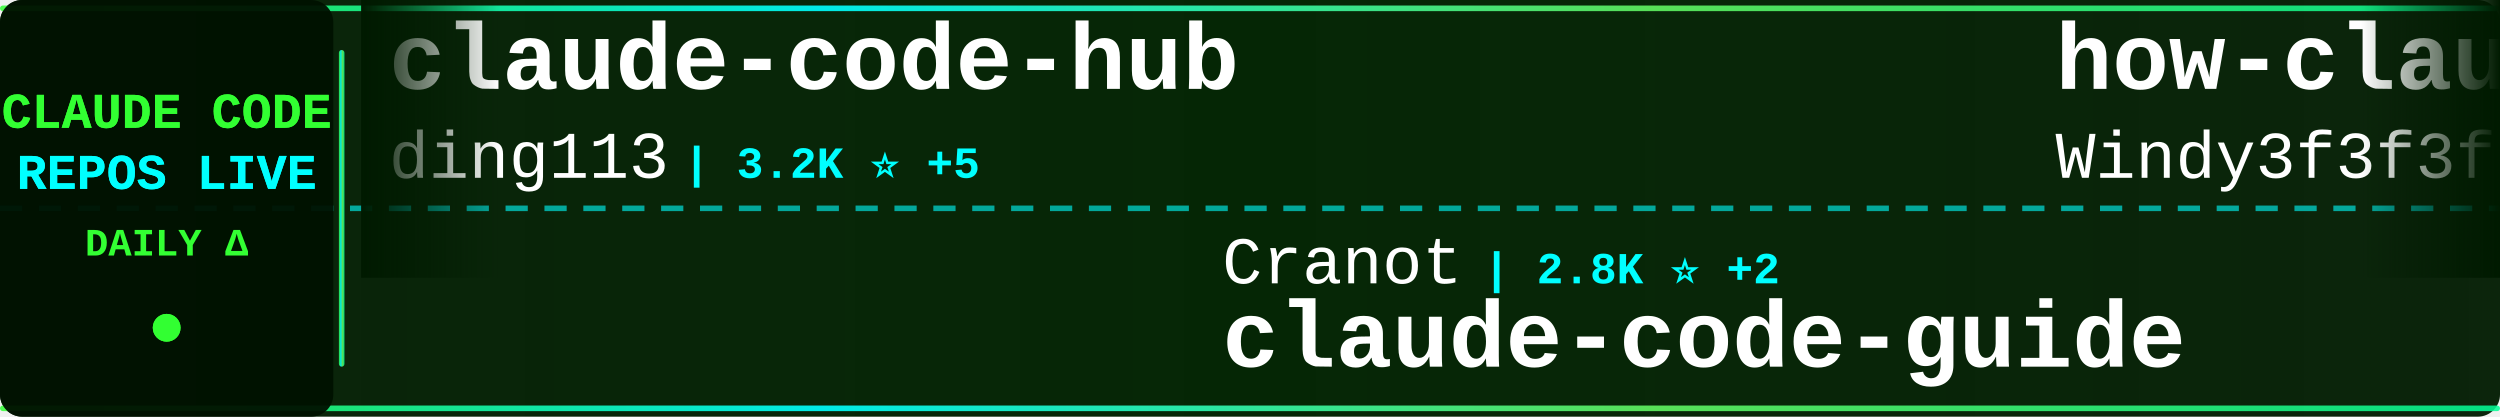
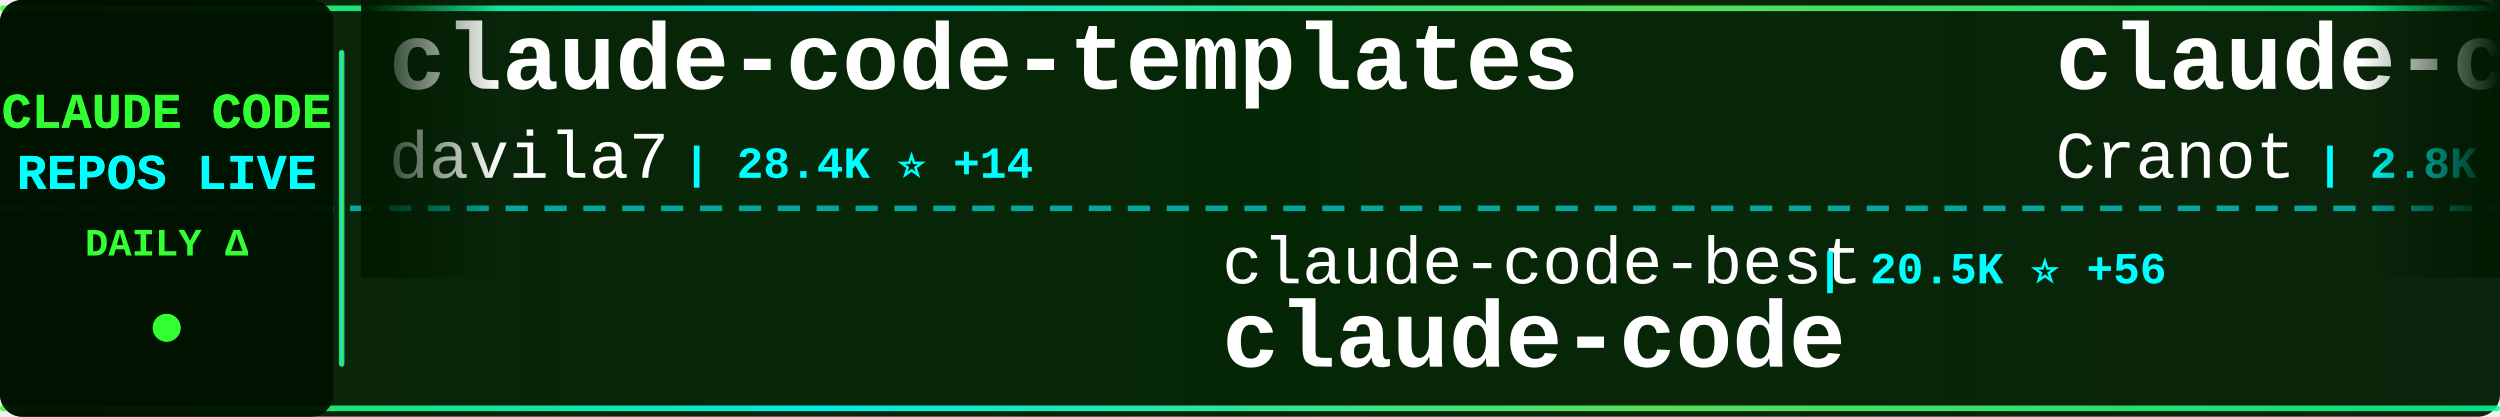
<svg xmlns="http://www.w3.org/2000/svg" width="900" height="150">
  <defs>
    <linearGradient id="tickerBg" x1="0%" y1="0%" x2="100%" y2="0%">
      <stop offset="0%" style="stop-color:#001a00;stop-opacity:0.95" />
      <stop offset="50%" style="stop-color:#002200;stop-opacity:0.98" />
      <stop offset="100%" style="stop-color:#001a00;stop-opacity:0.95" />
    </linearGradient>
    <linearGradient id="borderGrad" x1="0%" y1="0%" x2="100%" y2="0%">
      <stop offset="0%" style="stop-color:#33ff33;stop-opacity:0.85">
        <animate attributeName="stop-opacity" values="0.85;1;0.85" dur="2s" repeatCount="indefinite" />
      </stop>
      <stop offset="33%" style="stop-color:#00ffff;stop-opacity:0.9">
        <animate attributeName="stop-opacity" values="0.9;1;0.9" dur="2.2s" repeatCount="indefinite" />
      </stop>
      <stop offset="66%" style="stop-color:#66ff66;stop-opacity:0.85">
        <animate attributeName="stop-opacity" values="0.85;1;0.85" dur="1.8s" repeatCount="indefinite" />
      </stop>
      <stop offset="100%" style="stop-color:#00ff99;stop-opacity:0.85">
        <animate attributeName="stop-opacity" values="0.85;1;0.85" dur="2s" repeatCount="indefinite" />
      </stop>
    </linearGradient>
    <filter id="textGlow">
      <feGaussianBlur stdDeviation="0.1" result="coloredBlur" />
      <feMerge>
        <feMergeNode in="coloredBlur" />
        <feMergeNode in="SourceGraphic" />
      </feMerge>
    </filter>
    <filter id="metricGlow">
      <feGaussianBlur stdDeviation="0.2" result="coloredBlur" />
      <feMerge>
        <feMergeNode in="coloredBlur" />
        <feMergeNode in="SourceGraphic" />
      </feMerge>
    </filter>
    <linearGradient id="leftFade" x1="0%" y1="0%" x2="100%" y2="0%">
      <stop offset="0%" style="stop-color:#001a00;stop-opacity:1" />
      <stop offset="100%" style="stop-color:#001a00;stop-opacity:0" />
    </linearGradient>
    <linearGradient id="rightFade" x1="0%" y1="0%" x2="100%" y2="0%">
      <stop offset="0%" style="stop-color:#001a00;stop-opacity:0" />
      <stop offset="100%" style="stop-color:#001a00;stop-opacity:1" />
    </linearGradient>
  </defs>
  <rect width="900" height="150" fill="url(#tickerBg)" rx="8" />
  <rect x="0" y="2" width="900" height="2" fill="url(#borderGrad)" rx="1" />
  <rect x="0" y="146" width="900" height="2" fill="url(#borderGrad)" rx="1" />
  <line x1="0" y1="75" x2="900" y2="75" stroke="#00ffff" stroke-width="2" stroke-dasharray="8 6" opacity="0.6" />
  <rect x="0" y="0" width="120" height="150" fill="#001100" opacity="0.95" rx="8" />
  <text x="60" y="46" font-family="'Courier New', monospace" font-size="18" font-weight="bold" fill="#33ff33" text-anchor="middle" filter="url(#textGlow)">
    CLAUDE CODE
  </text>
  <text x="60" y="68" font-family="'Courier New', monospace" font-size="18" font-weight="bold" fill="#00ffff" text-anchor="middle" filter="url(#textGlow)">
    REPOS LIVE
  </text>
  <text x="60" y="92" font-family="'Courier New', monospace" font-size="14" font-weight="bold" fill="#33ff33" text-anchor="middle">
    DAILY Δ
  </text>
  <circle cx="60" cy="118" r="5" fill="#33ff33" filter="url(#metricGlow)">
    <animate attributeName="r" values="4;6;4" dur="1.5s" repeatCount="indefinite" />
    <animate attributeName="opacity" values="0.6;1;0.6" dur="1.5s" repeatCount="indefinite" />
  </circle>
  <rect x="122" y="18" width="2" height="114" fill="url(#borderGrad)" rx="1" />
  <clipPath id="tickerClip">
    <rect x="130" y="0" width="770" height="150" />
  </clipPath>
  <g clip-path="url(#tickerClip)">
    <g id="tickerItems">
      <animateTransform attributeName="transform" attributeType="XML" type="translate" from="0 0" to="-3000 0" dur="54s" repeatCount="indefinite" />
      <g transform="translate(0, 0)">
-         <text x="140" y="32" font-family="'Courier New', monospace" font-size="34" font-weight="bold" fill="#ffffff">claude-code-hub</text>
-         <text x="140" y="64" font-family="'Courier New', monospace" font-size="24" font-weight="normal" fill="#ffffff" opacity="1.0">ding113</text>
-         <text x="246" y="64" font-family="'Courier New', monospace" font-size="16" font-weight="bold" fill="#00ffff"> | 3.2K ⭐ +5</text>
+         <text x="140" y="32" font-family="'Courier New', monospace" font-size="34" font-weight="bold" fill="#ffffff">claude-code-templates</text>
+         <text x="140" y="64" font-family="'Courier New', monospace" font-size="24" font-weight="normal" fill="#ffffff" opacity="1.0">davila7</text>
+         <text x="246" y="64" font-family="'Courier New', monospace" font-size="16" font-weight="bold" fill="#00ffff"> | 28.4K ⭐ +14</text>
      </g>
      <g transform="translate(300, 0)">
-         <text x="140" y="102" font-family="'Courier New', monospace" font-size="24" font-weight="normal" fill="#ffffff" opacity="1.0">Cranot</text>
-         <text x="234" y="102" font-family="'Courier New', monospace" font-size="16" font-weight="bold" fill="#00ffff"> | 2.8K ⭐ +2</text>
-         <text x="140" y="132" font-family="'Courier New', monospace" font-size="34" font-weight="bold" fill="#ffffff">claude-code-guide</text>
+         <text x="140" y="102" font-family="'Courier New', monospace" font-size="24" font-weight="normal" fill="#ffffff" opacity="1.0">claude-code-best</text>
+         <text x="354" y="102" font-family="'Courier New', monospace" font-size="16" font-weight="bold" fill="#00ffff"> | 20.5K ⭐ +56</text>
+         <text x="140" y="132" font-family="'Courier New', monospace" font-size="34" font-weight="bold" fill="#ffffff">claude-code</text>
      </g>
      <g transform="translate(600, 0)">
-         <text x="140" y="32" font-family="'Courier New', monospace" font-size="34" font-weight="bold" fill="#ffffff">how-claude-code-works</text>
-         <text x="140" y="64" font-family="'Courier New', monospace" font-size="24" font-weight="normal" fill="#ffffff" opacity="1.0">Windy3f3f3f3f</text>
-         <text x="318" y="64" font-family="'Courier New', monospace" font-size="16" font-weight="bold" fill="#00ffff"> | 2.8K ⭐ +4</text>
+         <text x="140" y="32" font-family="'Courier New', monospace" font-size="34" font-weight="bold" fill="#ffffff">claude-code-guide</text>
+         <text x="140" y="64" font-family="'Courier New', monospace" font-size="24" font-weight="normal" fill="#ffffff" opacity="1.0">Cranot</text>
+         <text x="234" y="64" font-family="'Courier New', monospace" font-size="16" font-weight="bold" fill="#00ffff"> | 2.8K ⭐ +2</text>
      </g>
      <g transform="translate(900, 0)">
-         <text x="140" y="102" font-family="'Courier New', monospace" font-size="24" font-weight="normal" fill="#ffffff" opacity="1.0">Piebald-AI</text>
-         <text x="282" y="102" font-family="'Courier New', monospace" font-size="16" font-weight="bold" fill="#00ffff"> | 11.5K ⭐ +25</text>
-         <text x="140" y="132" font-family="'Courier New', monospace" font-size="34" font-weight="bold" fill="#ffffff">claude-code-system-promp...</text>
+         <text x="140" y="102" font-family="'Courier New', monospace" font-size="24" font-weight="normal" fill="#ffffff" opacity="1.0">musistudio</text>
+         <text x="282" y="102" font-family="'Courier New', monospace" font-size="16" font-weight="bold" fill="#00ffff"> | 35.4K ⭐ +49</text>
+         <text x="140" y="132" font-family="'Courier New', monospace" font-size="34" font-weight="bold" fill="#ffffff">claude-code-router</text>
      </g>
      <g transform="translate(1200, 0)">
        <text x="140" y="32" font-family="'Courier New', monospace" font-size="34" font-weight="bold" fill="#ffffff">claude-code</text>
-         <text x="140" y="64" font-family="'Courier New', monospace" font-size="24" font-weight="normal" fill="#ffffff" opacity="1.0">jarmuine</text>
-         <text x="258" y="64" font-family="'Courier New', monospace" font-size="16" font-weight="bold" fill="#00ffff"> | 2.2K ⭐ +2</text>
+         <text x="140" y="64" font-family="'Courier New', monospace" font-size="24" font-weight="normal" fill="#ffffff" opacity="1.0">yasasbanukaofficial</text>
+         <text x="390" y="64" font-family="'Courier New', monospace" font-size="16" font-weight="bold" fill="#00ffff"> | 3.6K ⭐ +1</text>
      </g>
      <g transform="translate(1500, 0)">
-         <text x="140" y="102" font-family="'Courier New', monospace" font-size="24" font-weight="normal" fill="#ffffff" opacity="1.0">disler</text>
-         <text x="234" y="102" font-family="'Courier New', monospace" font-size="16" font-weight="bold" fill="#00ffff"> | 3.8K ⭐ +2</text>
-         <text x="140" y="132" font-family="'Courier New', monospace" font-size="34" font-weight="bold" fill="#ffffff">claude-code-hooks-master...</text>
+         <text x="140" y="102" font-family="'Courier New', monospace" font-size="24" font-weight="normal" fill="#ffffff" opacity="1.0">ChinaSiro</text>
+         <text x="270" y="102" font-family="'Courier New', monospace" font-size="16" font-weight="bold" fill="#00ffff"> | 9.5K ⭐ +6</text>
+         <text x="140" y="132" font-family="'Courier New', monospace" font-size="34" font-weight="bold" fill="#ffffff">claude-code-sourcemap</text>
      </g>
      <g transform="translate(1800, 0)">
-         <text x="140" y="32" font-family="'Courier New', monospace" font-size="34" font-weight="bold" fill="#ffffff">claude-code-source</text>
-         <text x="140" y="64" font-family="'Courier New', monospace" font-size="24" font-weight="normal" fill="#ffffff" opacity="1.0">hangsman</text>
-         <text x="258" y="64" font-family="'Courier New', monospace" font-size="16" font-weight="bold" fill="#00ffff"> | 787 ⭐</text>
+         <text x="140" y="32" font-family="'Courier New', monospace" font-size="34" font-weight="bold" fill="#ffffff">claude-code-showcase</text>
+         <text x="140" y="64" font-family="'Courier New', monospace" font-size="24" font-weight="normal" fill="#ffffff" opacity="1.0">ChrisWiles</text>
+         <text x="282" y="64" font-family="'Courier New', monospace" font-size="16" font-weight="bold" fill="#00ffff"> | 6.0K ⭐</text>
      </g>
      <g transform="translate(2100, 0)">
-         <text x="140" y="102" font-family="'Courier New', monospace" font-size="24" font-weight="normal" fill="#ffffff" opacity="1.0">musistudio</text>
-         <text x="282" y="102" font-family="'Courier New', monospace" font-size="16" font-weight="bold" fill="#00ffff"> | 35.4K ⭐ +38</text>
-         <text x="140" y="132" font-family="'Courier New', monospace" font-size="34" font-weight="bold" fill="#ffffff">claude-code-router</text>
+         <text x="140" y="102" font-family="'Courier New', monospace" font-size="24" font-weight="normal" fill="#ffffff" opacity="1.0">carlvellotti</text>
+         <text x="306" y="102" font-family="'Courier New', monospace" font-size="16" font-weight="bold" fill="#00ffff"> | 2.1K ⭐ +1</text>
+         <text x="140" y="132" font-family="'Courier New', monospace" font-size="34" font-weight="bold" fill="#ffffff">claude-code-pm-course</text>
      </g>
      <g transform="translate(2400, 0)">
-         <text x="140" y="32" font-family="'Courier New', monospace" font-size="34" font-weight="bold" fill="#ffffff">claude-code-proxy</text>
-         <text x="140" y="64" font-family="'Courier New', monospace" font-size="24" font-weight="normal" fill="#ffffff" opacity="1.0">1rgs</text>
-         <text x="210" y="64" font-family="'Courier New', monospace" font-size="16" font-weight="bold" fill="#00ffff"> | 3.7K ⭐</text>
+         <text x="140" y="32" font-family="'Courier New', monospace" font-size="34" font-weight="bold" fill="#ffffff">sc-claude-code-files</text>
+         <text x="140" y="64" font-family="'Courier New', monospace" font-size="24" font-weight="normal" fill="#ffffff" opacity="1.0">https-deeplearning-ai</text>
+         <text x="414" y="64" font-family="'Courier New', monospace" font-size="16" font-weight="bold" fill="#00ffff"> | 535 ⭐ +1</text>
      </g>
      <g transform="translate(2700, 0)">
-         <text x="140" y="102" font-family="'Courier New', monospace" font-size="24" font-weight="normal" fill="#ffffff" opacity="1.0">777genius</text>
-         <text x="270" y="102" font-family="'Courier New', monospace" font-size="16" font-weight="bold" fill="#00ffff"> | 916 ⭐</text>
-         <text x="140" y="132" font-family="'Courier New', monospace" font-size="34" font-weight="bold" fill="#ffffff">claude-code-source-code</text>
+         <text x="140" y="102" font-family="'Courier New', monospace" font-size="24" font-weight="normal" fill="#ffffff" opacity="1.0">nicedreamzapp</text>
+         <text x="318" y="102" font-family="'Courier New', monospace" font-size="16" font-weight="bold" fill="#00ffff"> | 2.9K ⭐ +3</text>
+         <text x="140" y="132" font-family="'Courier New', monospace" font-size="34" font-weight="bold" fill="#ffffff">claude-code-local</text>
      </g>
      <g transform="translate(3000, 0)">
-         <text x="140" y="32" font-family="'Courier New', monospace" font-size="34" font-weight="bold" fill="#ffffff">claude-code-hub</text>
-         <text x="140" y="64" font-family="'Courier New', monospace" font-size="24" font-weight="normal" fill="#ffffff" opacity="1.0">ding113</text>
-         <text x="246" y="64" font-family="'Courier New', monospace" font-size="16" font-weight="bold" fill="#00ffff"> | 3.2K ⭐ +5</text>
+         <text x="140" y="32" font-family="'Courier New', monospace" font-size="34" font-weight="bold" fill="#ffffff">claude-code-templates</text>
+         <text x="140" y="64" font-family="'Courier New', monospace" font-size="24" font-weight="normal" fill="#ffffff" opacity="1.0">davila7</text>
+         <text x="246" y="64" font-family="'Courier New', monospace" font-size="16" font-weight="bold" fill="#00ffff"> | 28.4K ⭐ +14</text>
      </g>
      <g transform="translate(3300, 0)">
-         <text x="140" y="102" font-family="'Courier New', monospace" font-size="24" font-weight="normal" fill="#ffffff" opacity="1.0">Cranot</text>
-         <text x="234" y="102" font-family="'Courier New', monospace" font-size="16" font-weight="bold" fill="#00ffff"> | 2.8K ⭐ +2</text>
-         <text x="140" y="132" font-family="'Courier New', monospace" font-size="34" font-weight="bold" fill="#ffffff">claude-code-guide</text>
+         <text x="140" y="102" font-family="'Courier New', monospace" font-size="24" font-weight="normal" fill="#ffffff" opacity="1.0">claude-code-best</text>
+         <text x="354" y="102" font-family="'Courier New', monospace" font-size="16" font-weight="bold" fill="#00ffff"> | 20.5K ⭐ +56</text>
+         <text x="140" y="132" font-family="'Courier New', monospace" font-size="34" font-weight="bold" fill="#ffffff">claude-code</text>
      </g>
      <g transform="translate(3600, 0)">
-         <text x="140" y="32" font-family="'Courier New', monospace" font-size="34" font-weight="bold" fill="#ffffff">how-claude-code-works</text>
-         <text x="140" y="64" font-family="'Courier New', monospace" font-size="24" font-weight="normal" fill="#ffffff" opacity="1.0">Windy3f3f3f3f</text>
-         <text x="318" y="64" font-family="'Courier New', monospace" font-size="16" font-weight="bold" fill="#00ffff"> | 2.8K ⭐ +4</text>
+         <text x="140" y="32" font-family="'Courier New', monospace" font-size="34" font-weight="bold" fill="#ffffff">claude-code-guide</text>
+         <text x="140" y="64" font-family="'Courier New', monospace" font-size="24" font-weight="normal" fill="#ffffff" opacity="1.0">Cranot</text>
+         <text x="234" y="64" font-family="'Courier New', monospace" font-size="16" font-weight="bold" fill="#00ffff"> | 2.8K ⭐ +2</text>
      </g>
      <g transform="translate(3900, 0)">
-         <text x="140" y="102" font-family="'Courier New', monospace" font-size="24" font-weight="normal" fill="#ffffff" opacity="1.0">Piebald-AI</text>
-         <text x="282" y="102" font-family="'Courier New', monospace" font-size="16" font-weight="bold" fill="#00ffff"> | 11.5K ⭐ +25</text>
-         <text x="140" y="132" font-family="'Courier New', monospace" font-size="34" font-weight="bold" fill="#ffffff">claude-code-system-promp...</text>
+         <text x="140" y="102" font-family="'Courier New', monospace" font-size="24" font-weight="normal" fill="#ffffff" opacity="1.0">musistudio</text>
+         <text x="282" y="102" font-family="'Courier New', monospace" font-size="16" font-weight="bold" fill="#00ffff"> | 35.4K ⭐ +49</text>
+         <text x="140" y="132" font-family="'Courier New', monospace" font-size="34" font-weight="bold" fill="#ffffff">claude-code-router</text>
      </g>
    </g>
  </g>
  <rect x="130" y="0" width="50" height="100" fill="url(#leftFade)" />
  <rect x="850" y="0" width="50" height="100" fill="url(#rightFade)" />
</svg>
